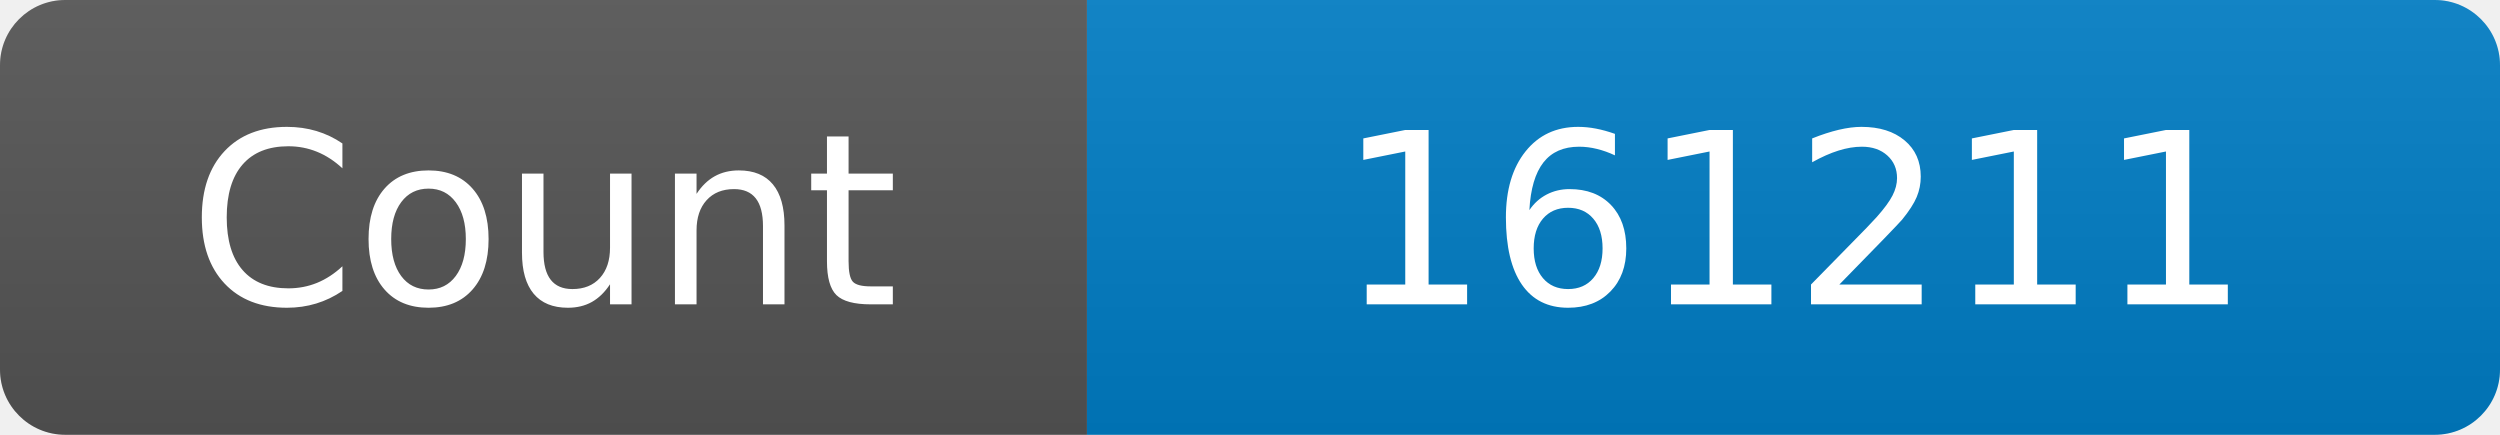
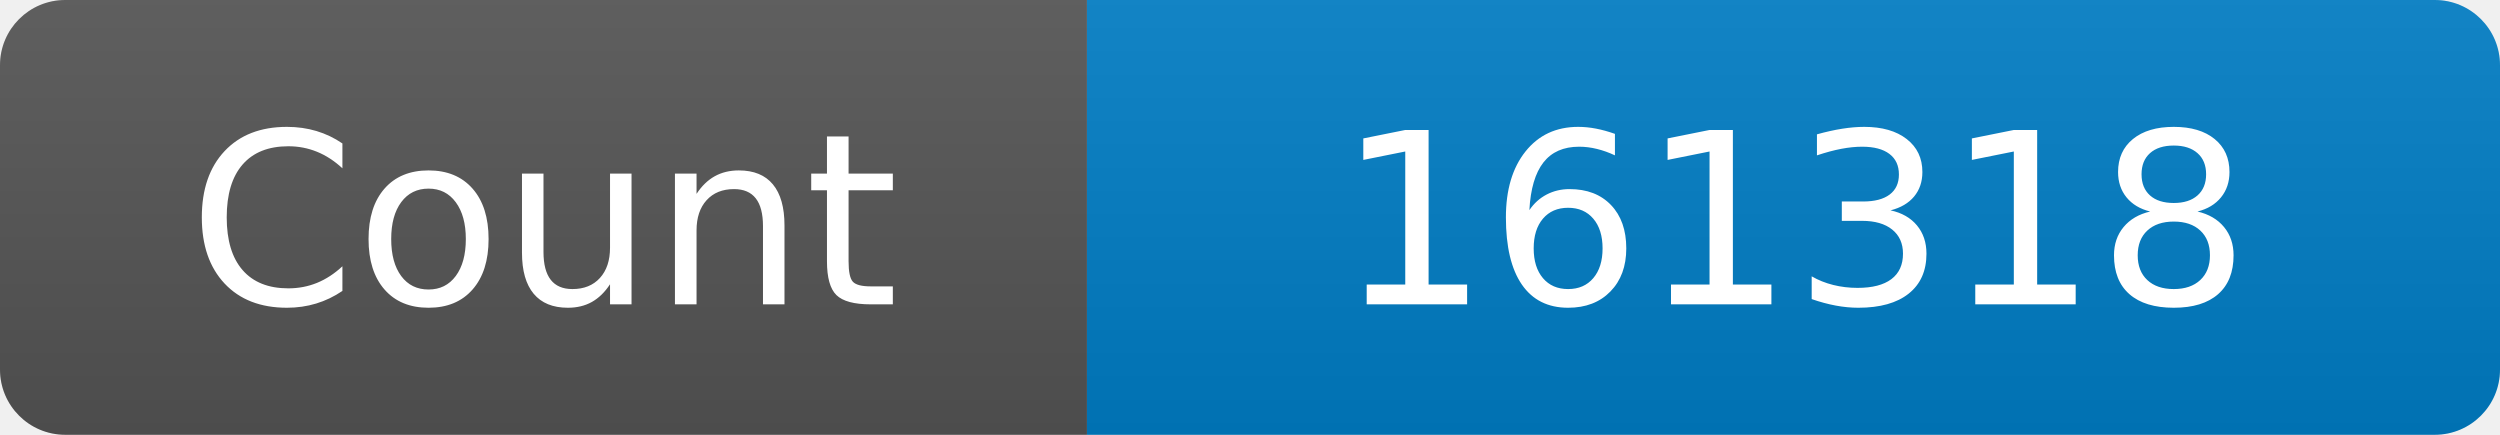
<svg xmlns="http://www.w3.org/2000/svg" width="115" height="20" role="img" aria-label="Maintained?: yes">
  <linearGradient id="s" x2="0" y2="100%">
    <stop offset="0" stop-color="#bbb" stop-opacity=".1" />
    <stop offset="1" stop-opacity=".1" />
  </linearGradient>
  <clipPath id="r">
    <rect width="115" height="20" rx="3" fill="#fff" />
  </clipPath>
  <g clip-path="url(#r)">
    <rect width="50" height="20" fill="#555" />
    <rect x="50" width="160" height="20" fill="#007ec6" />
    <rect width="115" height="20" fill="url(#s)" />
  </g>
  <g fill="#fff" text-anchor="middle" font-family="Verdana,Geneva,DejaVu Sans,sans-serif" font-size="110">
    <text x="250" y="140" transform="scale(.1)" fill="#fff">Count</text>
-     <text x="825" y="140" transform="scale(.1)" fill="#fff">161211</text>
+     <text x="825" y="140" transform="scale(.1)" fill="#fff">161318</text>
  </g>
</svg>
